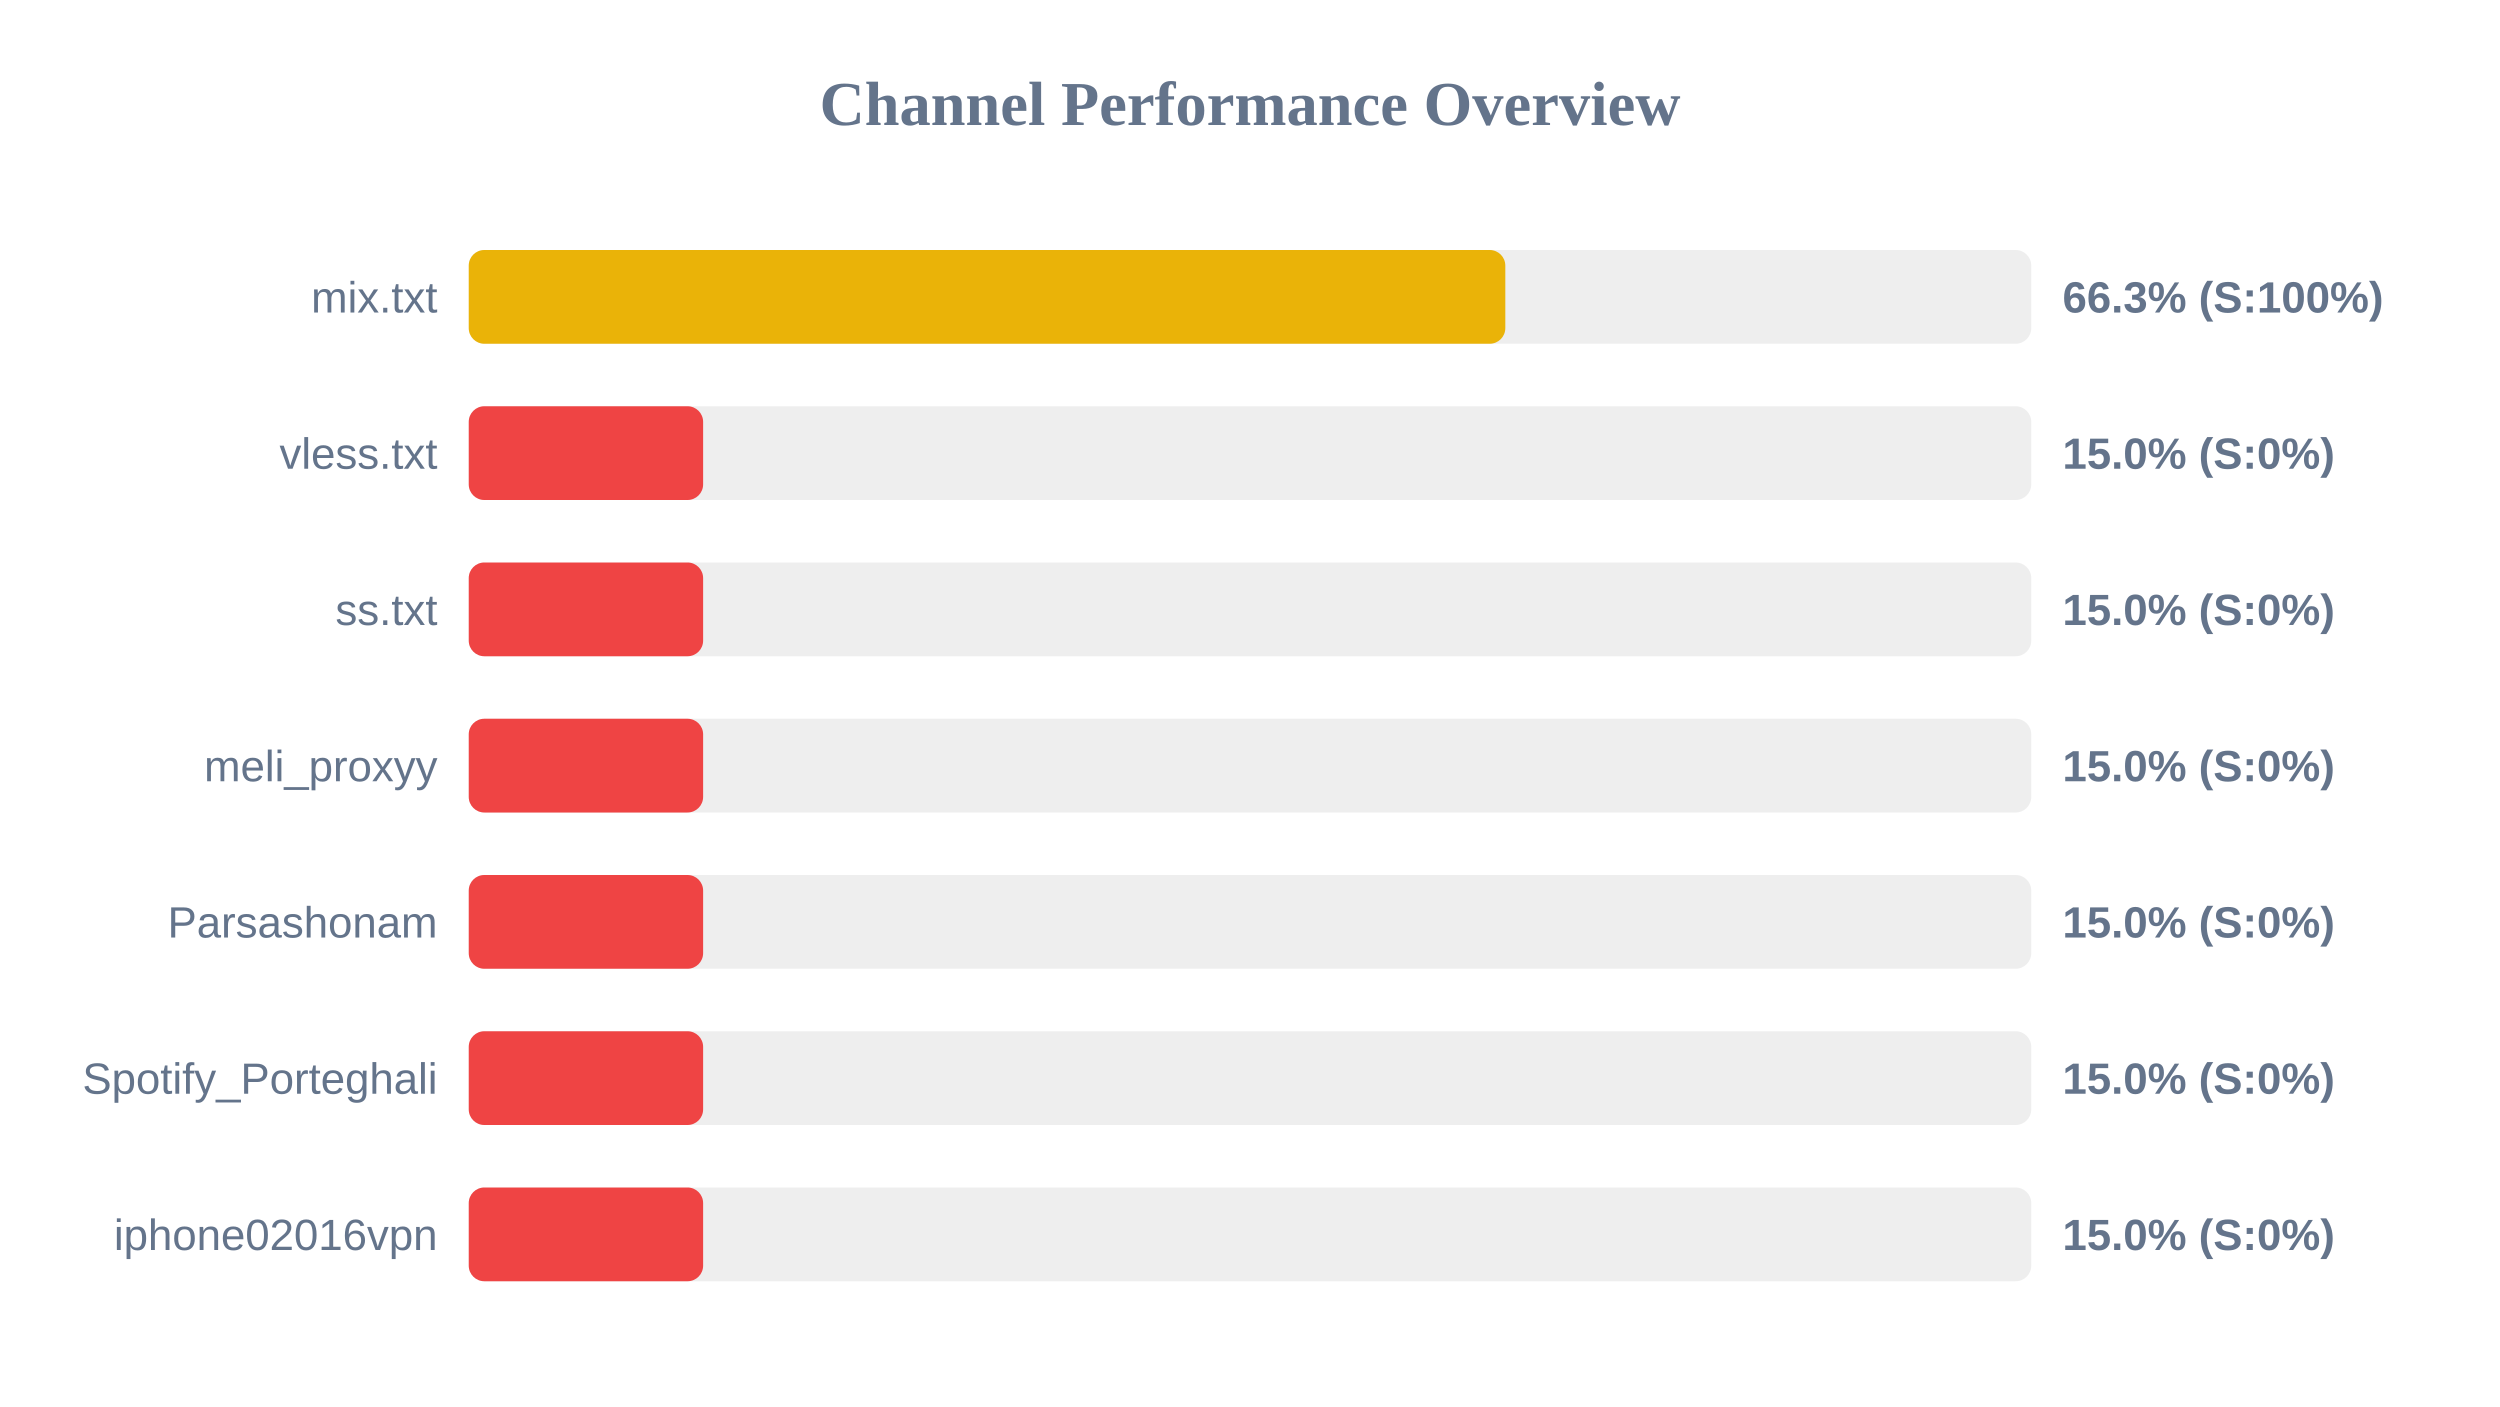
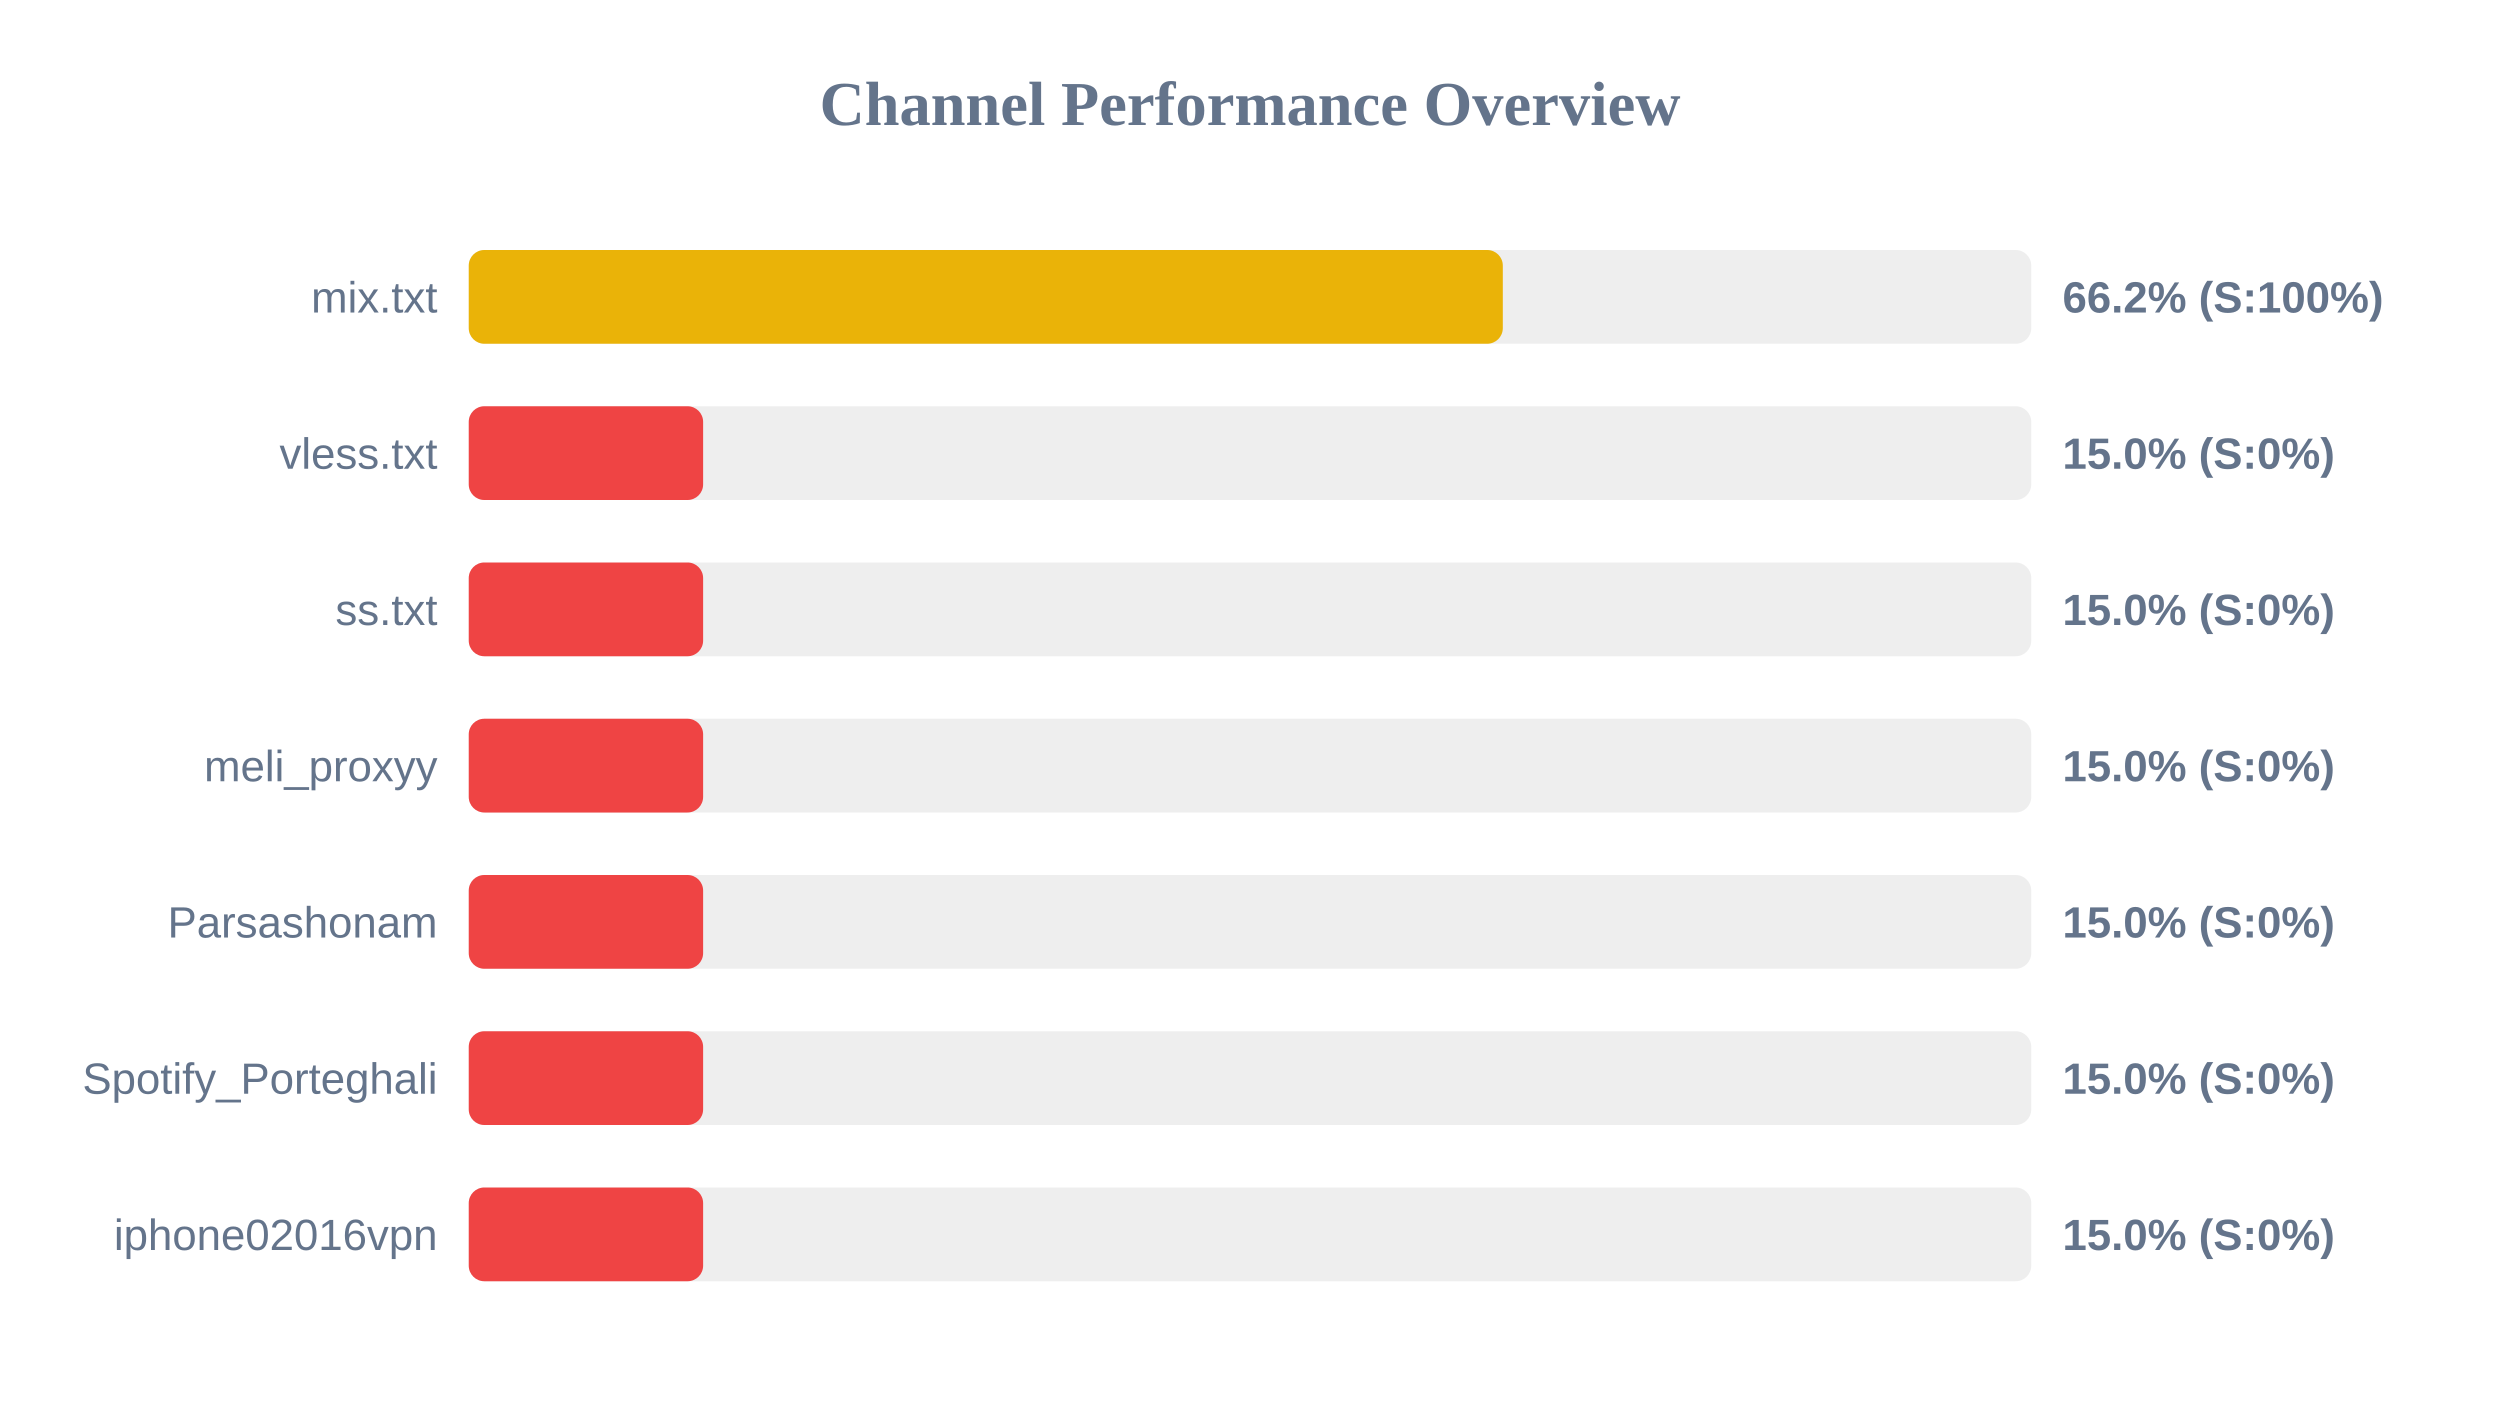
<svg xmlns="http://www.w3.org/2000/svg" width="800" height="450" version="1.1">
  <style>
        .row { font: 14px Arial; fill: #64748b; }
        .score { font: bold 14px Arial; fill: #64748b; }
    </style>
  <text x="400" y="40" text-anchor="middle" font-size="20px" font-weight="bold" fill="#64748b">Channel Performance Overview</text>
  <rect x="150" y="80" width="500" height="30" fill="#eee" rx="5" />
-   <rect x="150" y="80" width="331.7" height="30" fill="#eab308" rx="5" />
+   <rect x="150" y="80" width="330.9" height="30" fill="#eab308" rx="5" />
  <text x="140" y="100" text-anchor="end" class="row">mix.txt</text>
-   <text x="660" y="100" text-anchor="start" class="score">66.3% (S:100%)</text>
+   <text x="660" y="100" text-anchor="start" class="score">66.2% (S:100%)</text>
  <rect x="150" y="130" width="500" height="30" fill="#eee" rx="5" />
  <rect x="150" y="130" width="75.0" height="30" fill="#ef4444" rx="5" />
  <text x="140" y="150" text-anchor="end" class="row">vless.txt</text>
  <text x="660" y="150" text-anchor="start" class="score">15.0% (S:0%)</text>
  <rect x="150" y="180" width="500" height="30" fill="#eee" rx="5" />
  <rect x="150" y="180" width="75.0" height="30" fill="#ef4444" rx="5" />
  <text x="140" y="200" text-anchor="end" class="row">ss.txt</text>
  <text x="660" y="200" text-anchor="start" class="score">15.0% (S:0%)</text>
  <rect x="150" y="230" width="500" height="30" fill="#eee" rx="5" />
  <rect x="150" y="230" width="75.0" height="30" fill="#ef4444" rx="5" />
  <text x="140" y="250" text-anchor="end" class="row">meli_proxyy</text>
  <text x="660" y="250" text-anchor="start" class="score">15.0% (S:0%)</text>
  <rect x="150" y="280" width="500" height="30" fill="#eee" rx="5" />
  <rect x="150" y="280" width="75.0" height="30" fill="#ef4444" rx="5" />
  <text x="140" y="300" text-anchor="end" class="row">Parsashonam</text>
  <text x="660" y="300" text-anchor="start" class="score">15.0% (S:0%)</text>
  <rect x="150" y="330" width="500" height="30" fill="#eee" rx="5" />
  <rect x="150" y="330" width="75.0" height="30" fill="#ef4444" rx="5" />
  <text x="140" y="350" text-anchor="end" class="row">Spotify_Porteghali</text>
  <text x="660" y="350" text-anchor="start" class="score">15.0% (S:0%)</text>
  <rect x="150" y="380" width="500" height="30" fill="#eee" rx="5" />
  <rect x="150" y="380" width="75.0" height="30" fill="#ef4444" rx="5" />
  <text x="140" y="400" text-anchor="end" class="row">iphone02016vpn</text>
  <text x="660" y="400" text-anchor="start" class="score">15.0% (S:0%)</text>
</svg>
